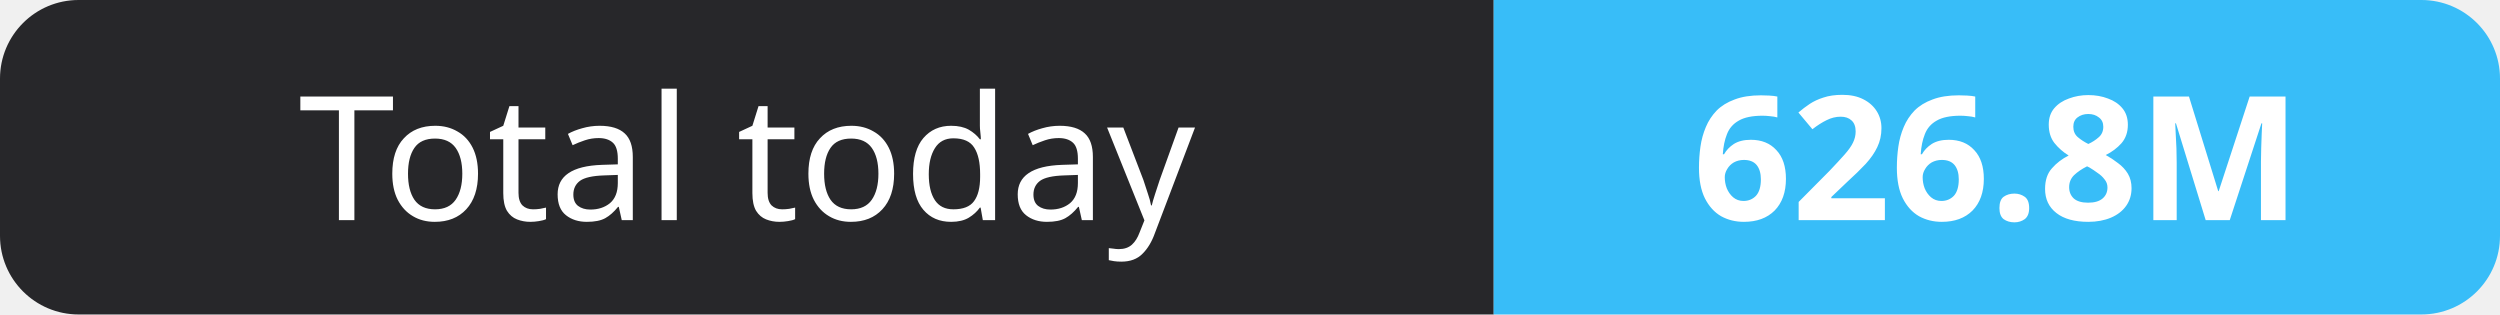
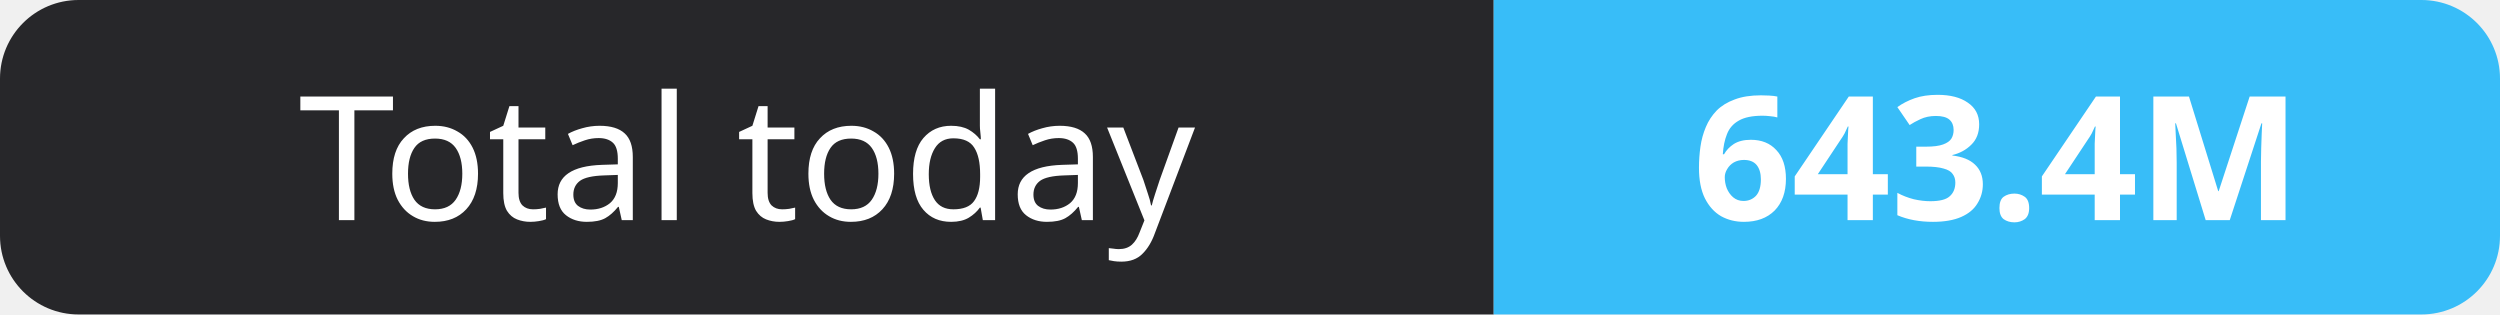
- <svg xmlns="http://www.w3.org/2000/svg" width="159" height="20" role="img" aria-label="Total today: 626.8M">
+ <svg xmlns="http://www.w3.org/2000/svg" width="159" height="20" role="img" aria-label="Total today: 643.4M">
  <clipPath id="r">
    <rect width="159" height="20" rx="5" fill="#fff" />
  </clipPath>
  <g clip-path="url(#r)">
    <rect width="95" height="20" fill="#27272a" />
    <rect x="95" width="64" height="20" fill="#38bdf8" />
  </g>
  <g fill="#fff" text-anchor="middle" font-family="Verdana,Geneva,sans-serif" font-size="11">
    <text x="47.5" y="14">Total today</text>
-     <text x="127.0" y="14" font-weight="700">626.8M</text>
+     <text x="127.0" y="14" font-weight="700">643.4M</text>
  </g>
</svg>
